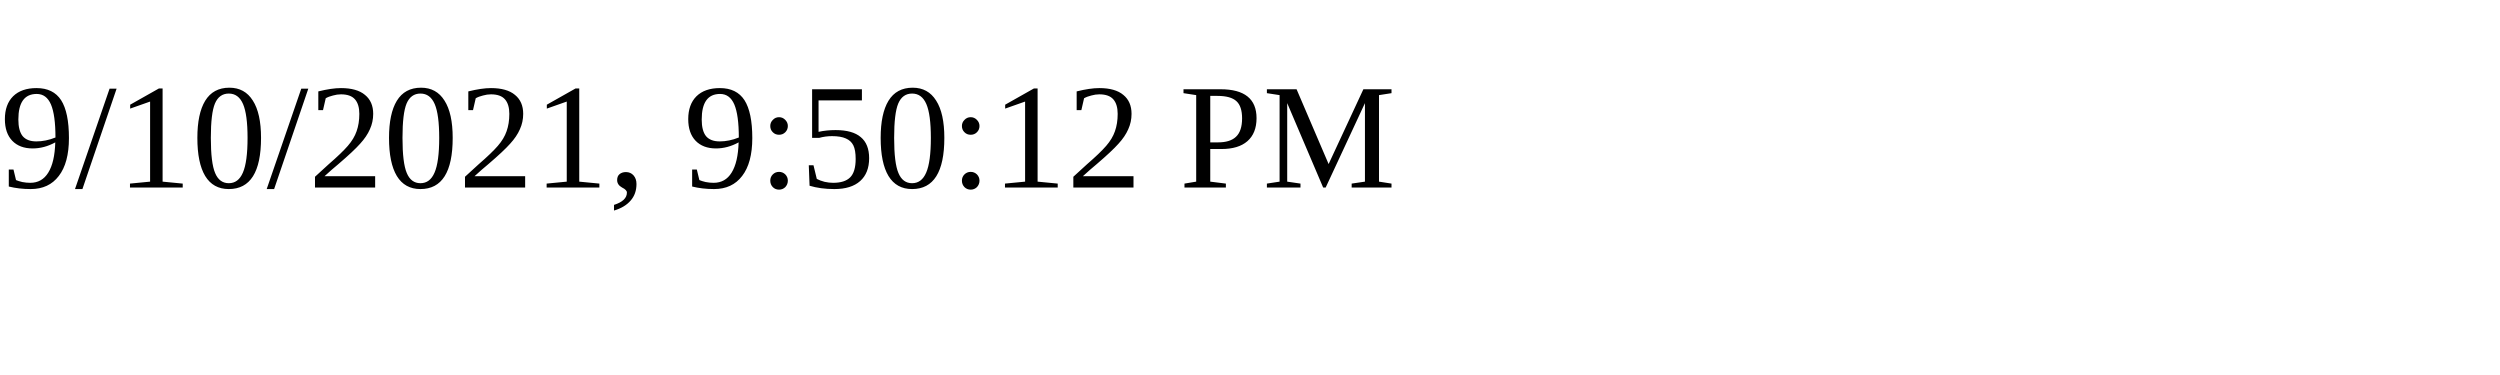
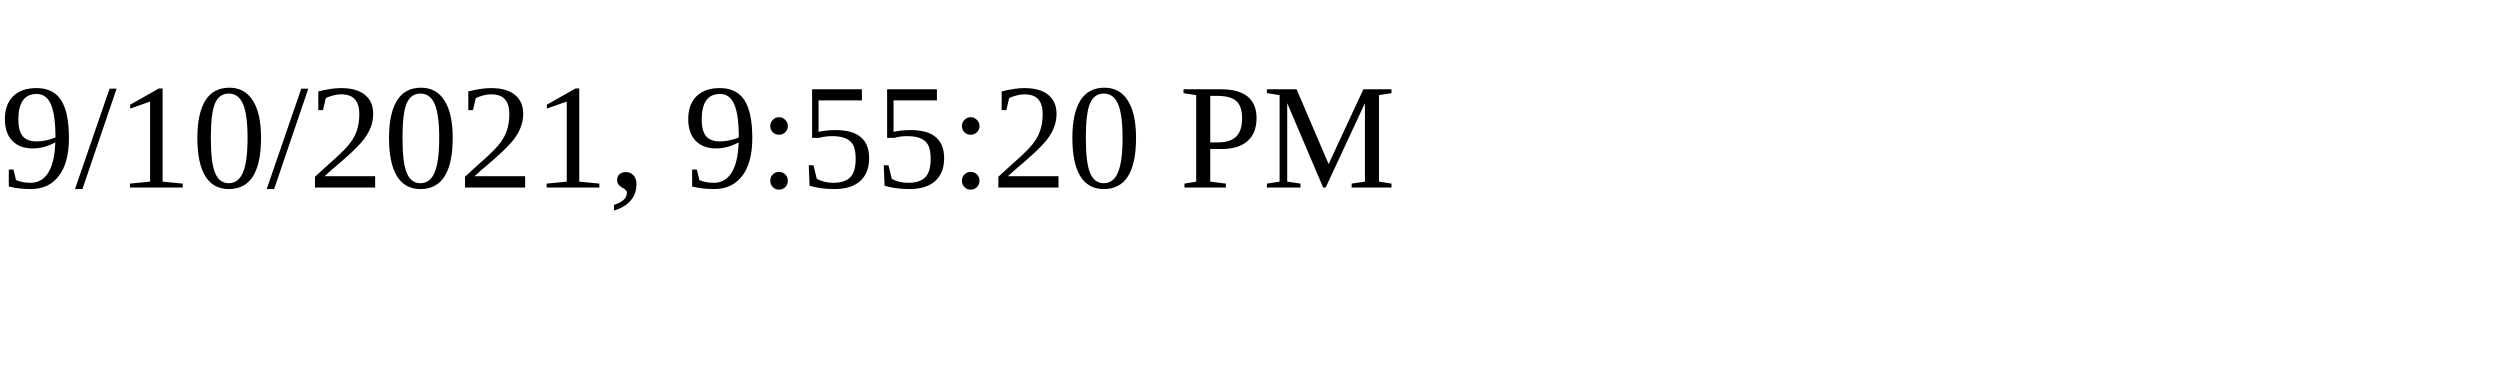
<svg xmlns="http://www.w3.org/2000/svg" height="30" width="200">
-   <text x="0" y="15">9/10/2021, 9:50:12 PM</text>
+   <text x="0" y="15">9/10/2021, 9:55:20 PM</text>
</svg>
